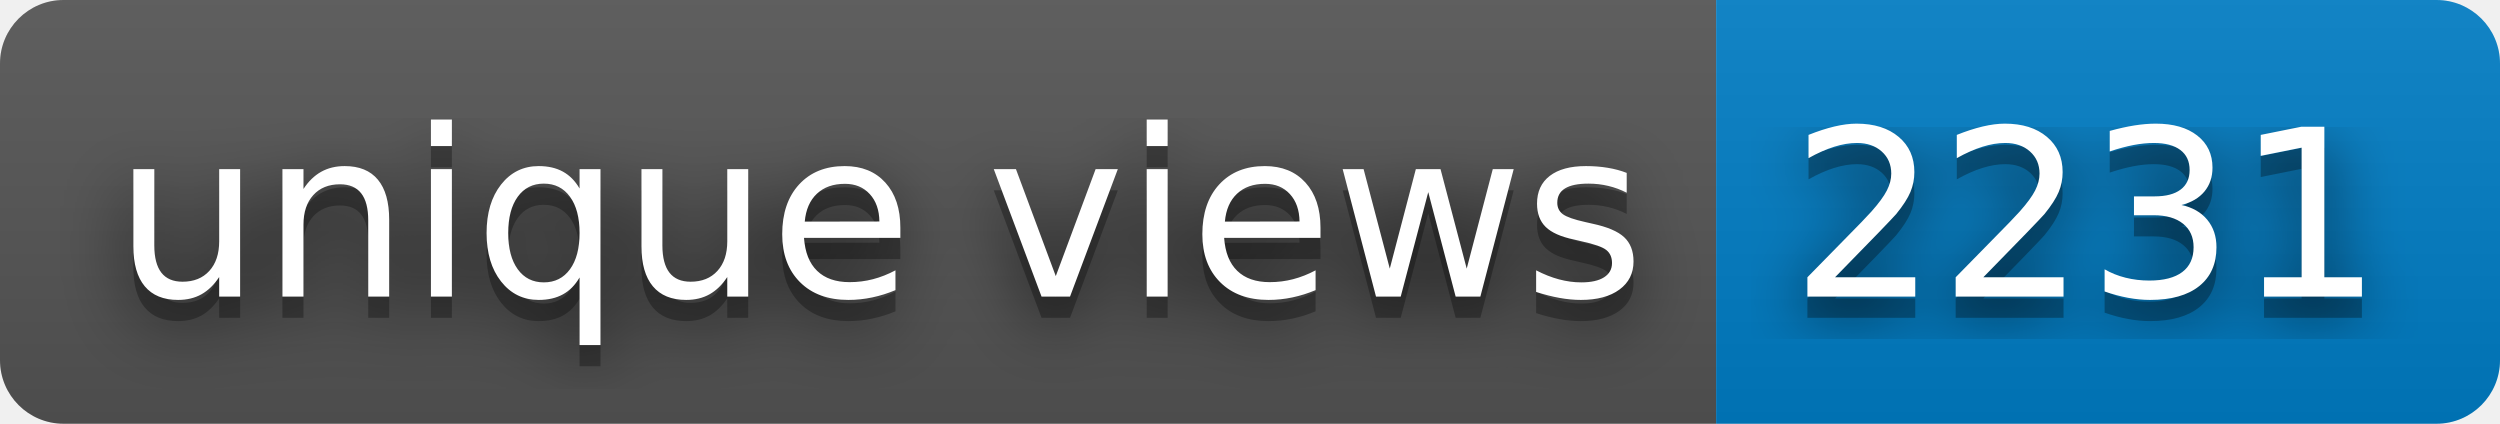
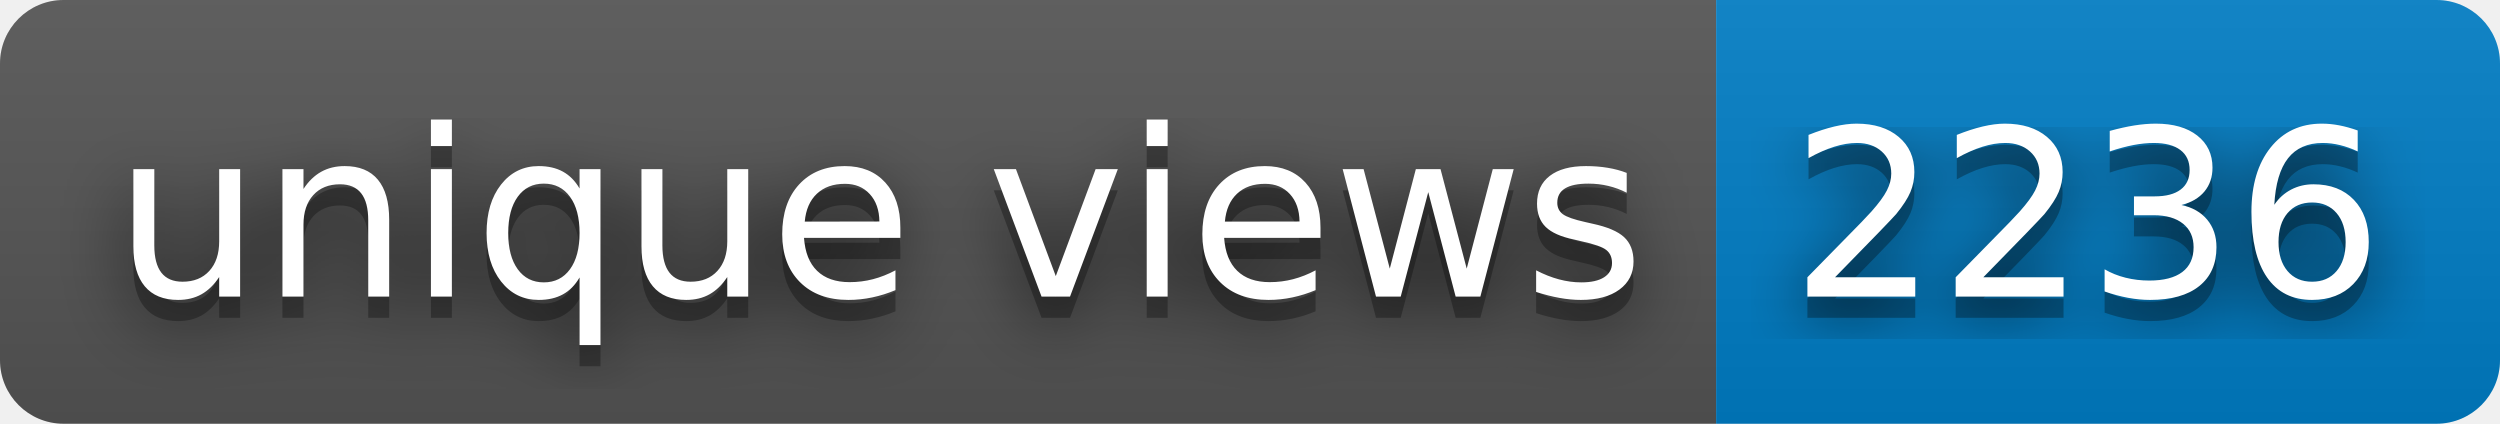
- <svg xmlns="http://www.w3.org/2000/svg" width="118" height="20" role="img" aria-label="unique views: 2231">
+ <svg xmlns="http://www.w3.org/2000/svg" width="118" height="20" role="img" aria-label="unique views: 2236">
  <filter id="blur">
    <feGaussianBlur stdDeviation="16" />
  </filter>
  <linearGradient id="s" x2="0" y2="100%">
    <stop offset="0" stop-color="#bbb" stop-opacity=".1" />
    <stop offset="1" stop-opacity=".1" />
  </linearGradient>
  <clipPath id="r">
    <rect width="118" height="20" rx="3" />
  </clipPath>
  <g clip-path="url(#r)">
    <rect width="81" height="20" fill="#555" />
    <rect x="81" width="37" height="20" fill="#007ec6" />
    <rect width="118" height="20" fill="url(#s)" />
  </g>
  <g fill="#fff" text-anchor="middle" font-family="Verdana,Geneva,DejaVu Sans,sans-serif" text-rendering="geometricPrecision" font-size="110">
    <g transform="scale(.1)">
      <g aria-hidden="true" fill="#010101">
        <text x="415" y="150" fill-opacity=".8" filter="url(#blur)" textLength="710">unique views</text>
        <text x="415" y="150" fill-opacity=".3" textLength="710">unique views</text>
      </g>
      <text x="415" y="140" textLength="710">unique views</text>
    </g>
    <g transform="scale(.1)">
      <g aria-hidden="true" fill="#010101">
-         <text x="985" y="150" fill-opacity=".8" filter="url(#blur)" textLength="270">2231</text>
-         <text x="985" y="150" fill-opacity=".3" textLength="270">2231</text>
+         <text x="985" y="150" fill-opacity=".8" filter="url(#blur)" textLength="270">2236</text>
+         <text x="985" y="150" fill-opacity=".3" textLength="270">2236</text>
      </g>
-       <text x="985" y="140" textLength="270">2231</text>
+       <text x="985" y="140" textLength="270">2236</text>
    </g>
  </g>
</svg>
